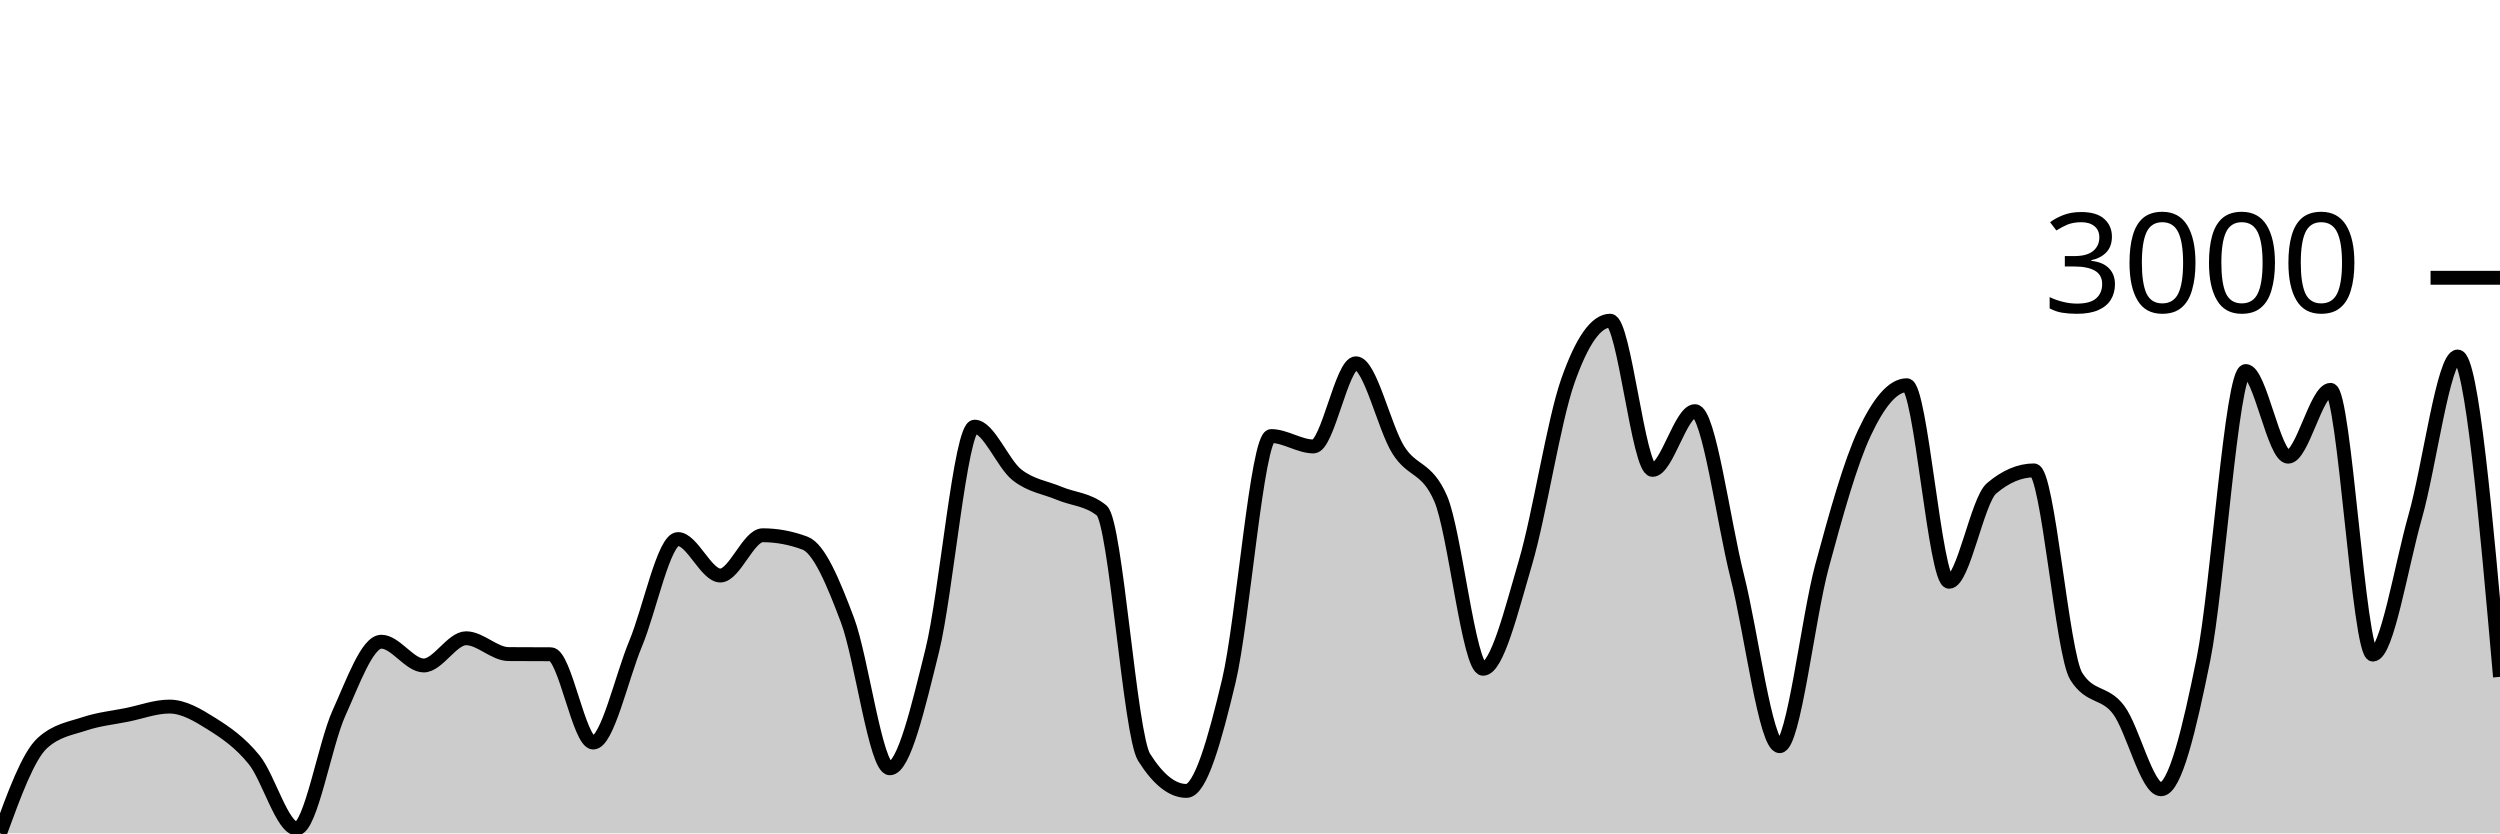
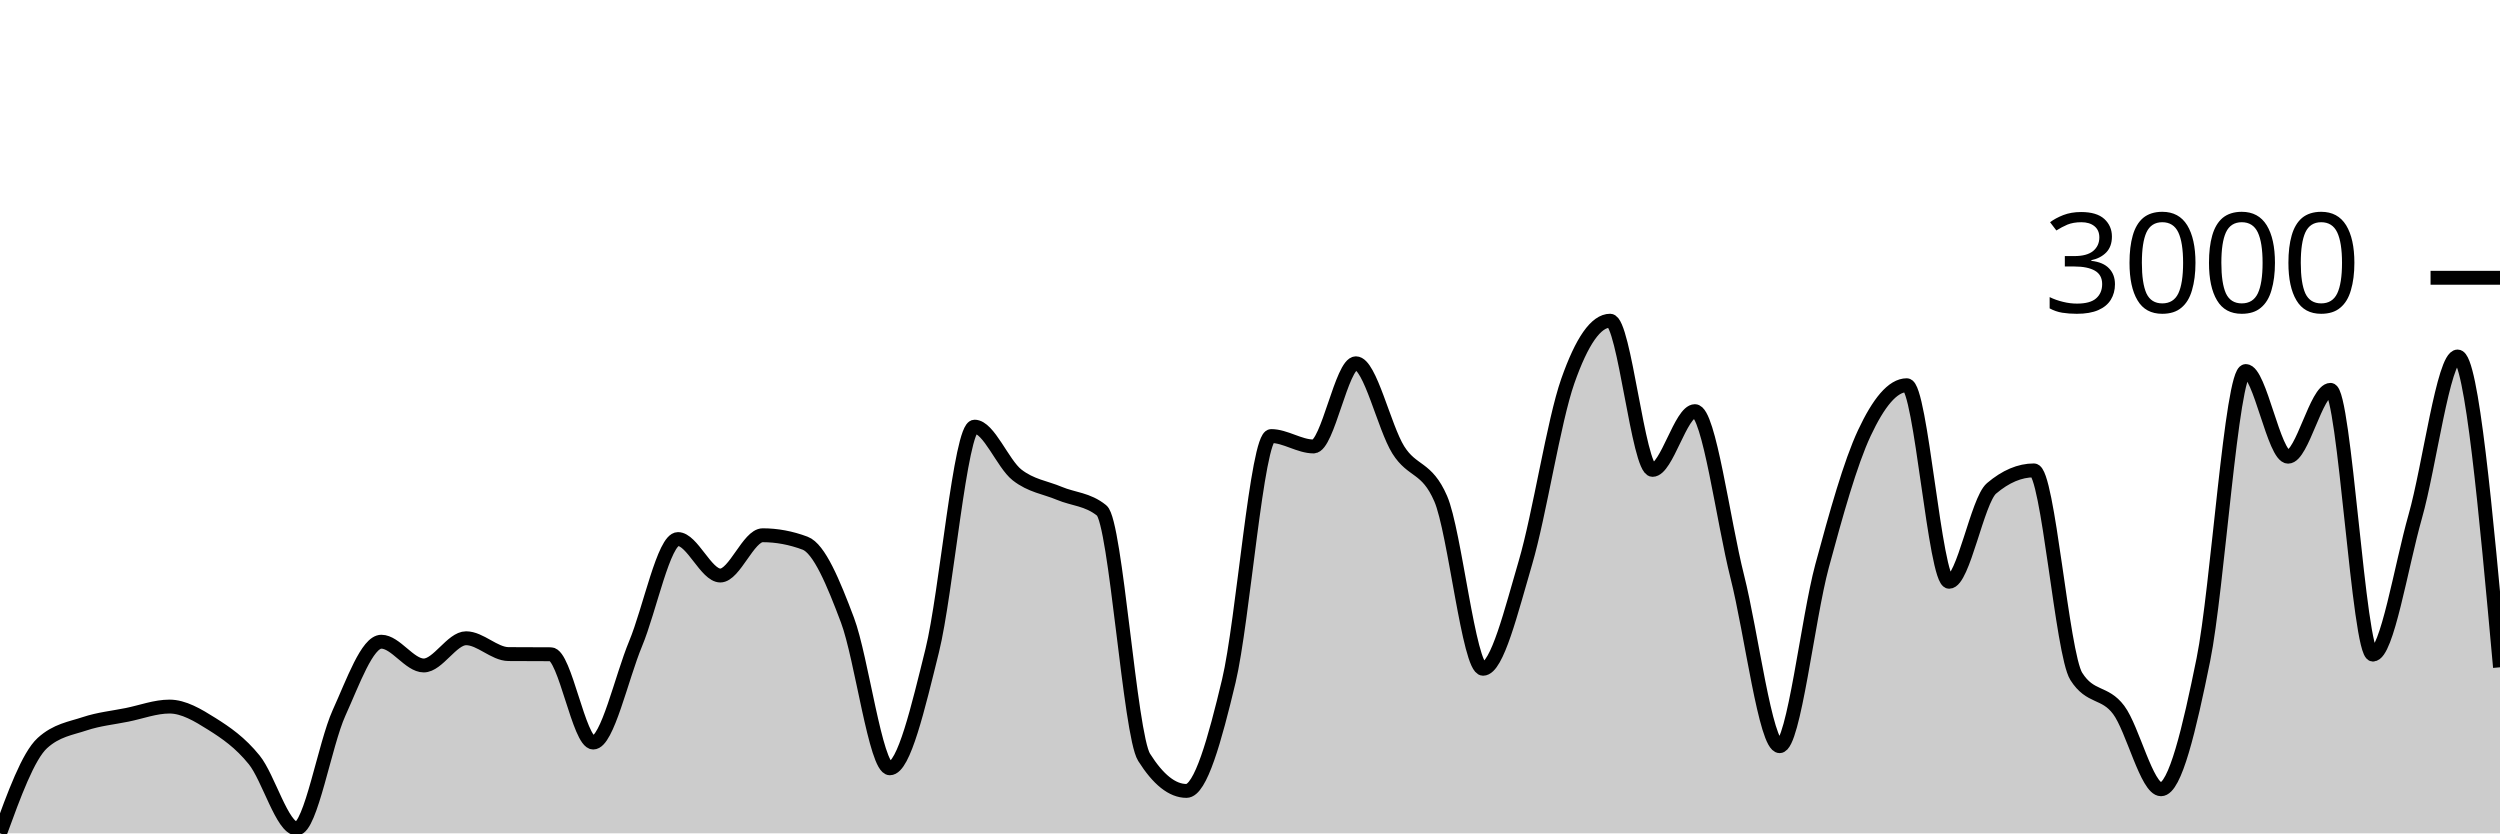
<svg xmlns="http://www.w3.org/2000/svg" viewBox="0 0 180 60">
  <g transform="translate(0,20)">
-     <path class="area" fill="rgba(0, 0, 0, 0.2)" d="M0,40C1.017,37.213,2.034,34.427,3.051,33.5C4.068,32.573,5.085,32.448,6.102,32.109C7.119,31.771,8.136,31.674,9.153,31.468C10.169,31.262,11.186,30.873,12.203,30.873C13.22,30.873,14.237,31.481,15.254,32.121C16.271,32.761,17.288,33.456,18.305,34.712C19.322,35.968,20.339,39.655,21.356,39.655C22.373,39.655,23.39,33.579,24.407,31.337C25.424,29.095,26.441,26.203,27.458,26.203C28.475,26.203,29.492,27.914,30.508,27.914C31.525,27.914,32.542,25.954,33.559,25.954C34.576,25.954,35.593,27.087,36.61,27.094C37.627,27.102,38.644,27.098,39.661,27.106C40.678,27.114,41.695,33.464,42.712,33.464C43.729,33.464,44.746,28.788,45.763,26.346C46.78,23.904,47.797,18.812,48.814,18.812C49.831,18.812,50.847,21.438,51.864,21.438C52.881,21.438,53.898,18.538,54.915,18.538C55.932,18.538,56.949,18.728,57.966,19.109C58.983,19.489,60,21.945,61.017,24.646C62.034,27.348,63.051,35.318,64.068,35.318C65.085,35.318,66.102,30.945,67.119,26.845C68.136,22.745,69.153,10.719,70.169,10.719C71.186,10.719,72.203,13.389,73.22,14.189C74.237,14.989,75.254,15.092,76.271,15.52C77.288,15.948,78.305,15.932,79.322,16.756C80.339,17.58,81.356,32.906,82.373,34.522C83.39,36.138,84.407,36.946,85.424,36.946C86.441,36.946,87.458,33.29,88.475,29.031C89.492,24.773,90.508,11.396,91.525,11.396C92.542,11.396,93.559,12.145,94.576,12.145C95.593,12.145,96.61,6.156,97.627,6.156C98.644,6.156,99.661,10.77,100.678,12.395C101.695,14.019,102.712,13.563,103.729,15.9C104.746,18.237,105.763,28.152,106.78,28.152C107.797,28.152,108.814,23.963,109.831,20.511C110.847,17.059,111.864,10.339,112.881,7.439C113.898,4.54,114.915,3.09,115.932,3.09C116.949,3.09,117.966,13.832,118.983,13.832C120,13.832,121.017,9.602,122.034,9.602C123.051,9.602,124.068,17.5,125.085,21.521C126.102,25.542,127.119,33.725,128.136,33.725C129.153,33.725,130.169,24.52,131.186,20.761C132.203,17.001,133.22,13.341,134.237,11.171C135.254,9,136.271,7.736,137.288,7.736C138.305,7.736,139.322,21.889,140.339,21.889C141.356,21.889,142.373,16.027,143.39,15.163C144.407,14.3,145.424,13.868,146.441,13.868C147.458,13.868,148.475,27.091,149.492,28.699C150.508,30.307,151.525,29.756,152.542,31.111C153.559,32.466,154.576,36.827,155.593,36.827C156.61,36.827,157.627,32.505,158.644,27.487C159.661,22.468,160.678,6.714,161.695,6.714C162.712,6.714,163.729,12.882,164.746,12.882C165.763,12.882,166.78,8.069,167.797,8.069C168.814,8.069,169.831,27.13,170.847,27.13C171.864,27.13,172.881,20.761,173.898,17.184C174.915,13.607,175.932,5.668,176.949,5.668C177.966,5.668,178.983,17.201,180,28.734L180,40C178.983,40,177.966,40,176.949,40C175.932,40,174.915,40,173.898,40C172.881,40,171.864,40,170.847,40C169.831,40,168.814,40,167.797,40C166.78,40,165.763,40,164.746,40C163.729,40,162.712,40,161.695,40C160.678,40,159.661,40,158.644,40C157.627,40,156.61,40,155.593,40C154.576,40,153.559,40,152.542,40C151.525,40,150.508,40,149.492,40C148.475,40,147.458,40,146.441,40C145.424,40,144.407,40,143.39,40C142.373,40,141.356,40,140.339,40C139.322,40,138.305,40,137.288,40C136.271,40,135.254,40,134.237,40C133.22,40,132.203,40,131.186,40C130.169,40,129.153,40,128.136,40C127.119,40,126.102,40,125.085,40C124.068,40,123.051,40,122.034,40C121.017,40,120,40,118.983,40C117.966,40,116.949,40,115.932,40C114.915,40,113.898,40,112.881,40C111.864,40,110.847,40,109.831,40C108.814,40,107.797,40,106.78,40C105.763,40,104.746,40,103.729,40C102.712,40,101.695,40,100.678,40C99.661,40,98.644,40,97.627,40C96.61,40,95.593,40,94.576,40C93.559,40,92.542,40,91.525,40C90.508,40,89.492,40,88.475,40C87.458,40,86.441,40,85.424,40C84.407,40,83.39,40,82.373,40C81.356,40,80.339,40,79.322,40C78.305,40,77.288,40,76.271,40C75.254,40,74.237,40,73.22,40C72.203,40,71.186,40,70.169,40C69.153,40,68.136,40,67.119,40C66.102,40,65.085,40,64.068,40C63.051,40,62.034,40,61.017,40C60,40,58.983,40,57.966,40C56.949,40,55.932,40,54.915,40C53.898,40,52.881,40,51.864,40C50.847,40,49.831,40,48.814,40C47.797,40,46.78,40,45.763,40C44.746,40,43.729,40,42.712,40C41.695,40,40.678,40,39.661,40C38.644,40,37.627,40,36.61,40C35.593,40,34.576,40,33.559,40C32.542,40,31.525,40,30.508,40C29.492,40,28.475,40,27.458,40C26.441,40,25.424,40,24.407,40C23.39,40,22.373,40,21.356,40C20.339,40,19.322,40,18.305,40C17.288,40,16.271,40,15.254,40C14.237,40,13.22,40,12.203,40C11.186,40,10.169,40,9.153,40C8.136,40,7.119,40,6.102,40C5.085,40,4.068,40,3.051,40C2.034,40,1.017,40,0,40Z" />
-     <path class="line" stroke="black" fill="none" d="M0,40C1.017,37.213,2.034,34.427,3.051,33.5C4.068,32.573,5.085,32.448,6.102,32.109C7.119,31.771,8.136,31.674,9.153,31.468C10.169,31.262,11.186,30.873,12.203,30.873C13.22,30.873,14.237,31.481,15.254,32.121C16.271,32.761,17.288,33.456,18.305,34.712C19.322,35.968,20.339,39.655,21.356,39.655C22.373,39.655,23.39,33.579,24.407,31.337C25.424,29.095,26.441,26.203,27.458,26.203C28.475,26.203,29.492,27.914,30.508,27.914C31.525,27.914,32.542,25.954,33.559,25.954C34.576,25.954,35.593,27.087,36.61,27.094C37.627,27.102,38.644,27.098,39.661,27.106C40.678,27.114,41.695,33.464,42.712,33.464C43.729,33.464,44.746,28.788,45.763,26.346C46.78,23.904,47.797,18.812,48.814,18.812C49.831,18.812,50.847,21.438,51.864,21.438C52.881,21.438,53.898,18.538,54.915,18.538C55.932,18.538,56.949,18.728,57.966,19.109C58.983,19.489,60,21.945,61.017,24.646C62.034,27.348,63.051,35.318,64.068,35.318C65.085,35.318,66.102,30.945,67.119,26.845C68.136,22.745,69.153,10.719,70.169,10.719C71.186,10.719,72.203,13.389,73.22,14.189C74.237,14.989,75.254,15.092,76.271,15.52C77.288,15.948,78.305,15.932,79.322,16.756C80.339,17.58,81.356,32.906,82.373,34.522C83.39,36.138,84.407,36.946,85.424,36.946C86.441,36.946,87.458,33.29,88.475,29.031C89.492,24.773,90.508,11.396,91.525,11.396C92.542,11.396,93.559,12.145,94.576,12.145C95.593,12.145,96.61,6.156,97.627,6.156C98.644,6.156,99.661,10.77,100.678,12.395C101.695,14.019,102.712,13.563,103.729,15.9C104.746,18.237,105.763,28.152,106.78,28.152C107.797,28.152,108.814,23.963,109.831,20.511C110.847,17.059,111.864,10.339,112.881,7.439C113.898,4.54,114.915,3.09,115.932,3.09C116.949,3.09,117.966,13.832,118.983,13.832C120,13.832,121.017,9.602,122.034,9.602C123.051,9.602,124.068,17.5,125.085,21.521C126.102,25.542,127.119,33.725,128.136,33.725C129.153,33.725,130.169,24.52,131.186,20.761C132.203,17.001,133.22,13.341,134.237,11.171C135.254,9,136.271,7.736,137.288,7.736C138.305,7.736,139.322,21.889,140.339,21.889C141.356,21.889,142.373,16.027,143.39,15.163C144.407,14.3,145.424,13.868,146.441,13.868C147.458,13.868,148.475,27.091,149.492,28.699C150.508,30.307,151.525,29.756,152.542,31.111C153.559,32.466,154.576,36.827,155.593,36.827C156.61,36.827,157.627,32.505,158.644,27.487C159.661,22.468,160.678,6.714,161.695,6.714C162.712,6.714,163.729,12.882,164.746,12.882C165.763,12.882,166.78,8.069,167.797,8.069C168.814,8.069,169.831,27.13,170.847,27.13C171.864,27.13,172.881,20.761,173.898,17.184C174.915,13.607,175.932,5.668,176.949,5.668C177.966,5.668,178.983,17.201,180,28.734" />
+     <path class="area" fill="rgba(0, 0, 0, 0.2)" d="M0,40C1.017,37.213,2.034,34.427,3.051,33.5C4.068,32.573,5.085,32.448,6.102,32.109C7.119,31.771,8.136,31.674,9.153,31.468C10.169,31.262,11.186,30.873,12.203,30.873C13.22,30.873,14.237,31.481,15.254,32.121C16.271,32.761,17.288,33.456,18.305,34.712C19.322,35.968,20.339,39.655,21.356,39.655C22.373,39.655,23.39,33.579,24.407,31.337C25.424,29.095,26.441,26.203,27.458,26.203C28.475,26.203,29.492,27.914,30.508,27.914C31.525,27.914,32.542,25.954,33.559,25.954C34.576,25.954,35.593,27.087,36.61,27.094C37.627,27.102,38.644,27.098,39.661,27.106C40.678,27.114,41.695,33.464,42.712,33.464C43.729,33.464,44.746,28.788,45.763,26.346C46.78,23.904,47.797,18.812,48.814,18.812C49.831,18.812,50.847,21.438,51.864,21.438C52.881,21.438,53.898,18.538,54.915,18.538C55.932,18.538,56.949,18.728,57.966,19.109C58.983,19.489,60,21.945,61.017,24.646C62.034,27.348,63.051,35.318,64.068,35.318C65.085,35.318,66.102,30.945,67.119,26.845C68.136,22.745,69.153,10.719,70.169,10.719C71.186,10.719,72.203,13.389,73.22,14.189C74.237,14.989,75.254,15.092,76.271,15.52C77.288,15.948,78.305,15.932,79.322,16.756C80.339,17.58,81.356,32.906,82.373,34.522C83.39,36.138,84.407,36.946,85.424,36.946C86.441,36.946,87.458,33.29,88.475,29.031C89.492,24.773,90.508,11.396,91.525,11.396C92.542,11.396,93.559,12.145,94.576,12.145C95.593,12.145,96.61,6.156,97.627,6.156C98.644,6.156,99.661,10.77,100.678,12.395C101.695,14.019,102.712,13.563,103.729,15.9C104.746,18.237,105.763,28.152,106.78,28.152C107.797,28.152,108.814,23.963,109.831,20.511C110.847,17.059,111.864,10.339,112.881,7.439C113.898,4.54,114.915,3.09,115.932,3.09C116.949,3.09,117.966,13.832,118.983,13.832C120,13.832,121.017,9.602,122.034,9.602C123.051,9.602,124.068,17.5,125.085,21.521C126.102,25.542,127.119,33.725,128.136,33.725C129.153,33.725,130.169,24.52,131.186,20.761C132.203,17.001,133.22,13.341,134.237,11.171C135.254,9,136.271,7.736,137.288,7.736C138.305,7.736,139.322,21.889,140.339,21.889C141.356,21.889,142.373,16.027,143.39,15.163C144.407,14.3,145.424,13.868,146.441,13.868C147.458,13.868,148.475,27.091,149.492,28.699C150.508,30.307,151.525,29.756,152.542,31.111C153.559,32.466,154.576,36.827,155.593,36.827C156.61,36.827,157.627,32.505,158.644,27.487C159.661,22.468,160.678,6.714,161.695,6.714C162.712,6.714,163.729,12.882,164.746,12.882C165.763,12.882,166.78,8.069,167.797,8.069C168.814,8.069,169.831,27.13,170.847,27.13C171.864,27.13,172.881,20.761,173.898,17.184C174.915,13.607,175.932,5.668,176.949,5.668C177.966,5.668,178.983,16.857,180,28.045L180,40C178.983,40,177.966,40,176.949,40C175.932,40,174.915,40,173.898,40C172.881,40,171.864,40,170.847,40C169.831,40,168.814,40,167.797,40C166.78,40,165.763,40,164.746,40C163.729,40,162.712,40,161.695,40C160.678,40,159.661,40,158.644,40C157.627,40,156.61,40,155.593,40C154.576,40,153.559,40,152.542,40C151.525,40,150.508,40,149.492,40C148.475,40,147.458,40,146.441,40C145.424,40,144.407,40,143.39,40C142.373,40,141.356,40,140.339,40C139.322,40,138.305,40,137.288,40C136.271,40,135.254,40,134.237,40C133.22,40,132.203,40,131.186,40C130.169,40,129.153,40,128.136,40C127.119,40,126.102,40,125.085,40C124.068,40,123.051,40,122.034,40C121.017,40,120,40,118.983,40C117.966,40,116.949,40,115.932,40C114.915,40,113.898,40,112.881,40C111.864,40,110.847,40,109.831,40C108.814,40,107.797,40,106.78,40C105.763,40,104.746,40,103.729,40C102.712,40,101.695,40,100.678,40C99.661,40,98.644,40,97.627,40C96.61,40,95.593,40,94.576,40C93.559,40,92.542,40,91.525,40C90.508,40,89.492,40,88.475,40C87.458,40,86.441,40,85.424,40C84.407,40,83.39,40,82.373,40C81.356,40,80.339,40,79.322,40C78.305,40,77.288,40,76.271,40C75.254,40,74.237,40,73.22,40C72.203,40,71.186,40,70.169,40C69.153,40,68.136,40,67.119,40C66.102,40,65.085,40,64.068,40C63.051,40,62.034,40,61.017,40C60,40,58.983,40,57.966,40C56.949,40,55.932,40,54.915,40C53.898,40,52.881,40,51.864,40C50.847,40,49.831,40,48.814,40C47.797,40,46.78,40,45.763,40C44.746,40,43.729,40,42.712,40C41.695,40,40.678,40,39.661,40C38.644,40,37.627,40,36.61,40C35.593,40,34.576,40,33.559,40C32.542,40,31.525,40,30.508,40C29.492,40,28.475,40,27.458,40C26.441,40,25.424,40,24.407,40C23.39,40,22.373,40,21.356,40C20.339,40,19.322,40,18.305,40C17.288,40,16.271,40,15.254,40C14.237,40,13.22,40,12.203,40C11.186,40,10.169,40,9.153,40C8.136,40,7.119,40,6.102,40C5.085,40,4.068,40,3.051,40C2.034,40,1.017,40,0,40Z" />
+     <path class="line" stroke="black" fill="none" d="M0,40C1.017,37.213,2.034,34.427,3.051,33.5C4.068,32.573,5.085,32.448,6.102,32.109C7.119,31.771,8.136,31.674,9.153,31.468C10.169,31.262,11.186,30.873,12.203,30.873C13.22,30.873,14.237,31.481,15.254,32.121C16.271,32.761,17.288,33.456,18.305,34.712C19.322,35.968,20.339,39.655,21.356,39.655C22.373,39.655,23.39,33.579,24.407,31.337C25.424,29.095,26.441,26.203,27.458,26.203C28.475,26.203,29.492,27.914,30.508,27.914C31.525,27.914,32.542,25.954,33.559,25.954C34.576,25.954,35.593,27.087,36.61,27.094C37.627,27.102,38.644,27.098,39.661,27.106C40.678,27.114,41.695,33.464,42.712,33.464C43.729,33.464,44.746,28.788,45.763,26.346C46.78,23.904,47.797,18.812,48.814,18.812C49.831,18.812,50.847,21.438,51.864,21.438C52.881,21.438,53.898,18.538,54.915,18.538C55.932,18.538,56.949,18.728,57.966,19.109C58.983,19.489,60,21.945,61.017,24.646C62.034,27.348,63.051,35.318,64.068,35.318C65.085,35.318,66.102,30.945,67.119,26.845C68.136,22.745,69.153,10.719,70.169,10.719C71.186,10.719,72.203,13.389,73.22,14.189C74.237,14.989,75.254,15.092,76.271,15.52C77.288,15.948,78.305,15.932,79.322,16.756C80.339,17.58,81.356,32.906,82.373,34.522C83.39,36.138,84.407,36.946,85.424,36.946C86.441,36.946,87.458,33.29,88.475,29.031C89.492,24.773,90.508,11.396,91.525,11.396C92.542,11.396,93.559,12.145,94.576,12.145C95.593,12.145,96.61,6.156,97.627,6.156C98.644,6.156,99.661,10.77,100.678,12.395C101.695,14.019,102.712,13.563,103.729,15.9C104.746,18.237,105.763,28.152,106.78,28.152C107.797,28.152,108.814,23.963,109.831,20.511C110.847,17.059,111.864,10.339,112.881,7.439C113.898,4.54,114.915,3.09,115.932,3.09C116.949,3.09,117.966,13.832,118.983,13.832C120,13.832,121.017,9.602,122.034,9.602C123.051,9.602,124.068,17.5,125.085,21.521C126.102,25.542,127.119,33.725,128.136,33.725C129.153,33.725,130.169,24.52,131.186,20.761C132.203,17.001,133.22,13.341,134.237,11.171C135.254,9,136.271,7.736,137.288,7.736C138.305,7.736,139.322,21.889,140.339,21.889C141.356,21.889,142.373,16.027,143.39,15.163C144.407,14.3,145.424,13.868,146.441,13.868C147.458,13.868,148.475,27.091,149.492,28.699C150.508,30.307,151.525,29.756,152.542,31.111C153.559,32.466,154.576,36.827,155.593,36.827C156.61,36.827,157.627,32.505,158.644,27.487C159.661,22.468,160.678,6.714,161.695,6.714C162.712,6.714,163.729,12.882,164.746,12.882C165.763,12.882,166.78,8.069,167.797,8.069C168.814,8.069,169.831,27.13,170.847,27.13C171.864,27.13,172.881,20.761,173.898,17.184C174.915,13.607,175.932,5.668,176.949,5.668C177.966,5.668,178.983,16.857,180,28.045" />
    <path class="axis-ceiling" stroke-width="1" stroke="black" fill="none" d="M175,0L180,0" />
    <text class="axis-ceiling-label" font-family="sans-serif" text-anchor="end" font-size="10px" x="170" y="2.5">3000</text>
  </g>
</svg>
